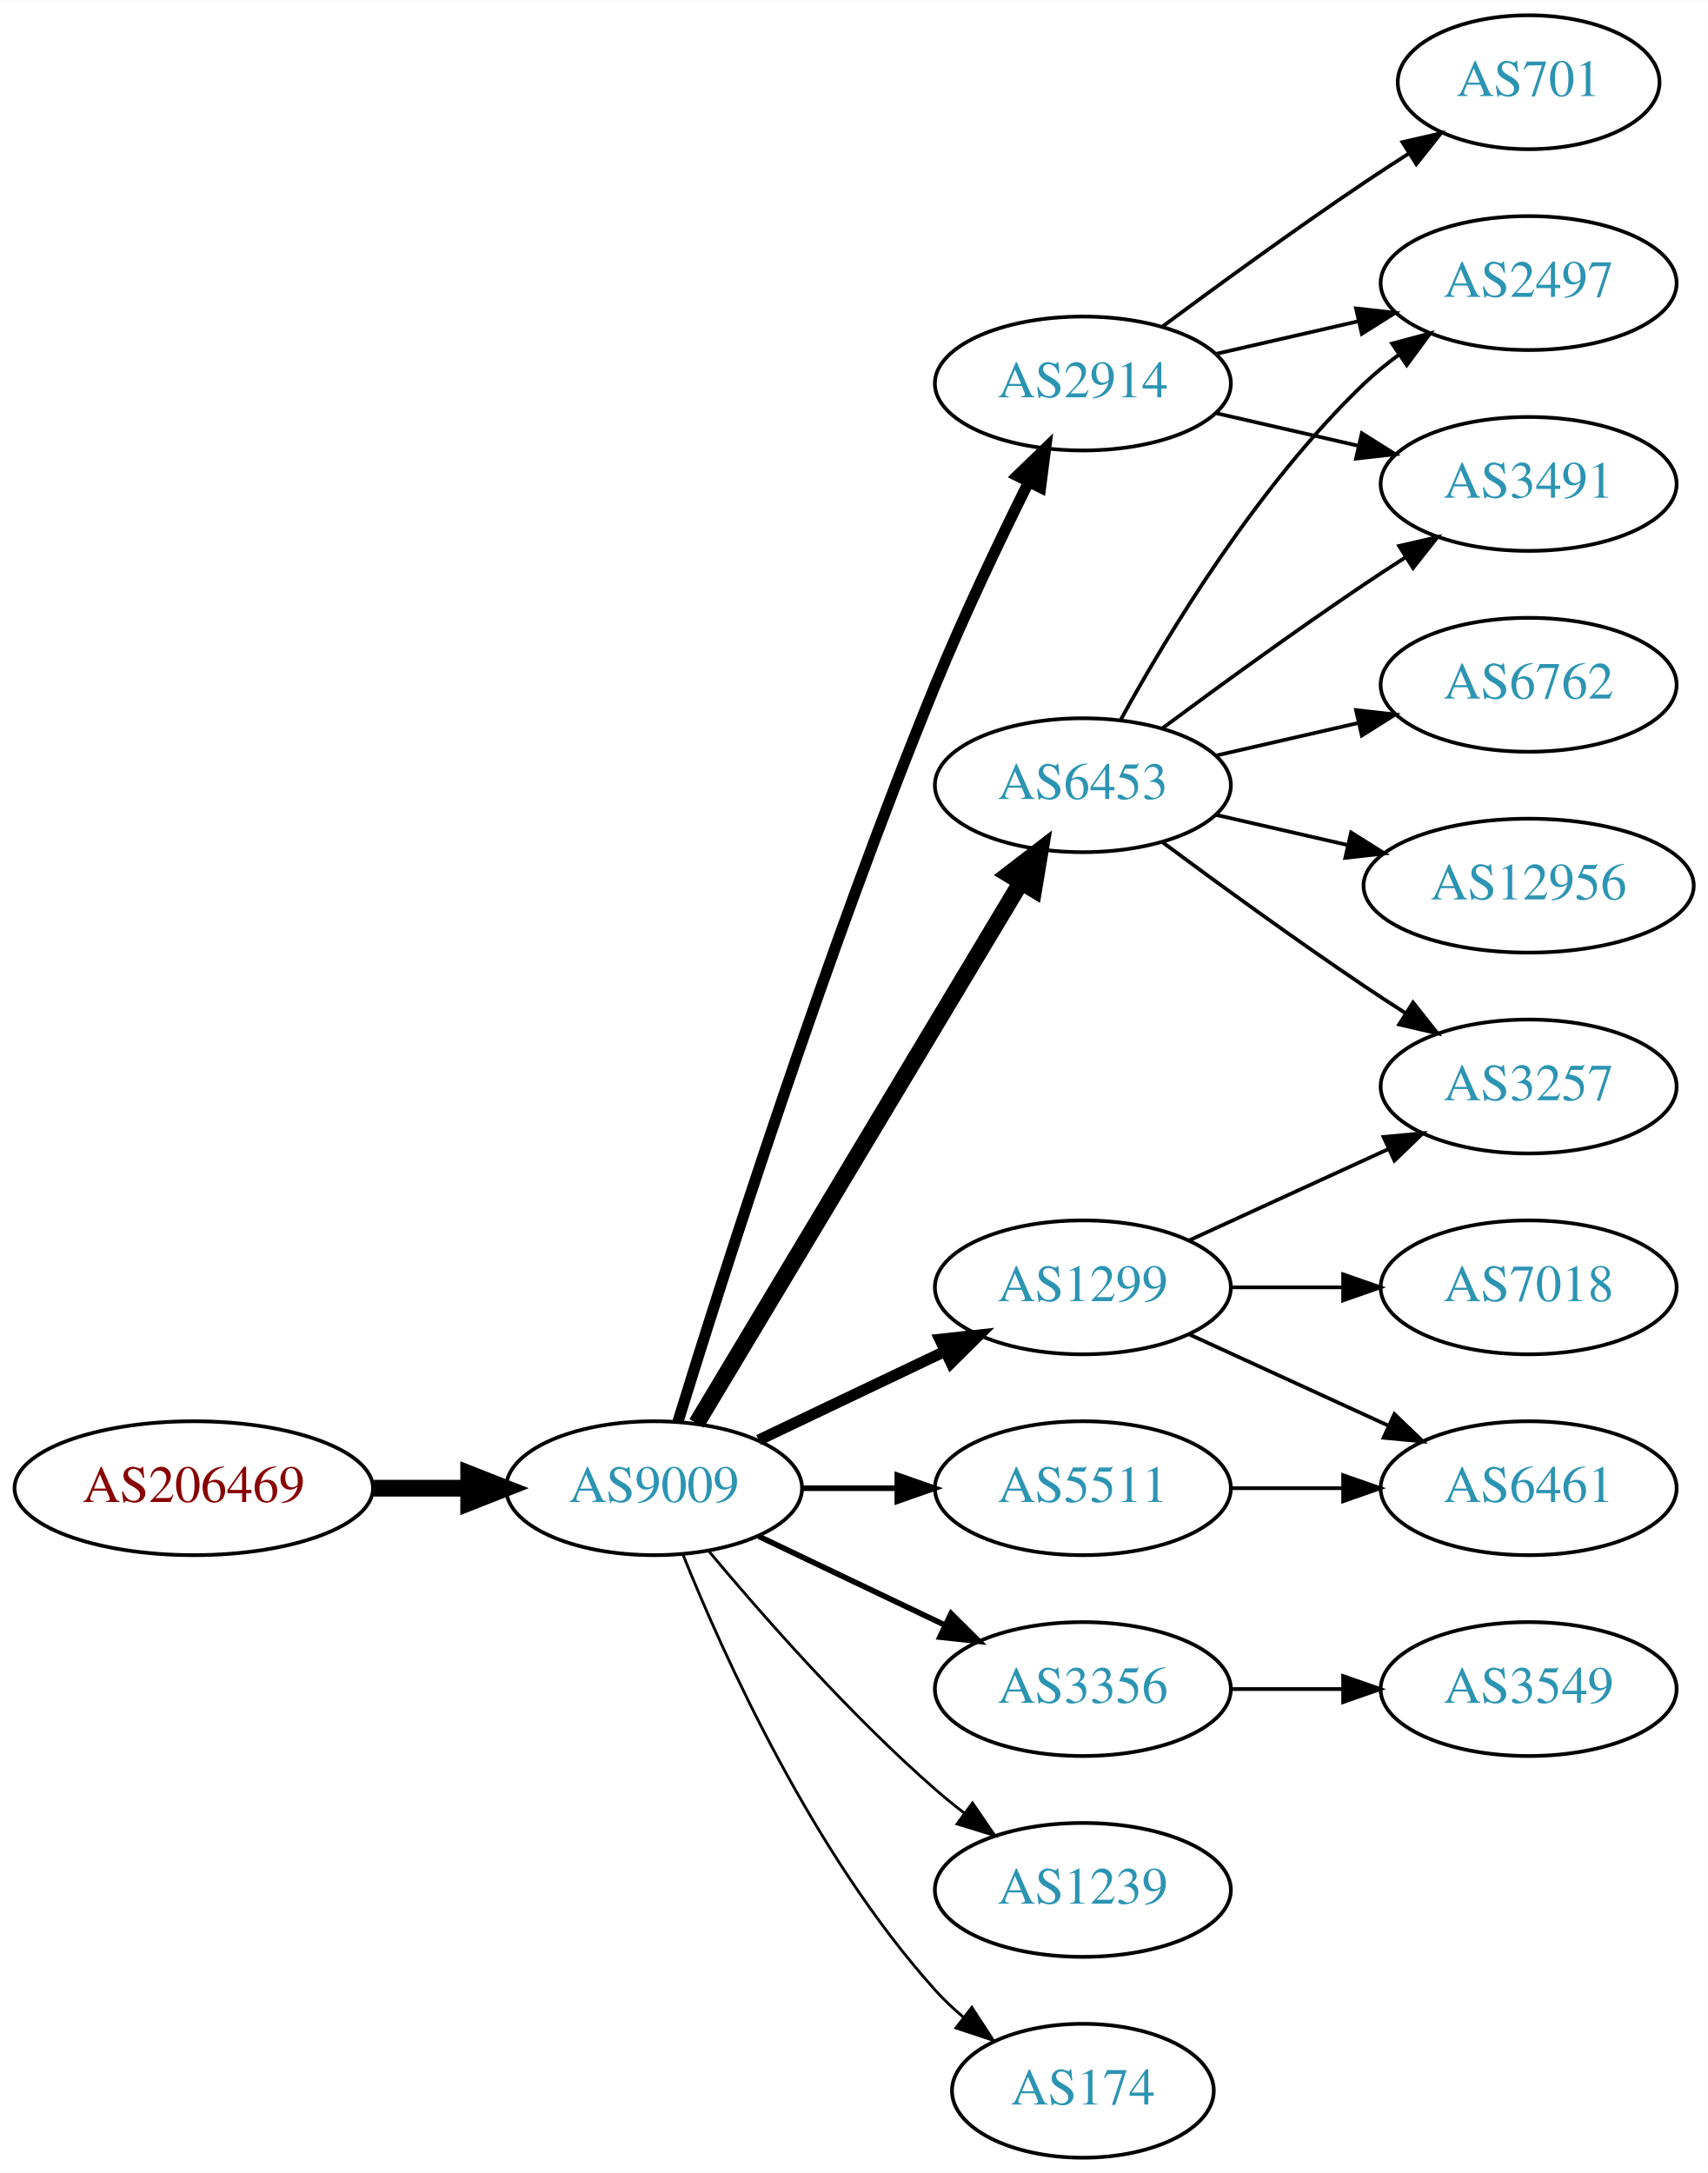
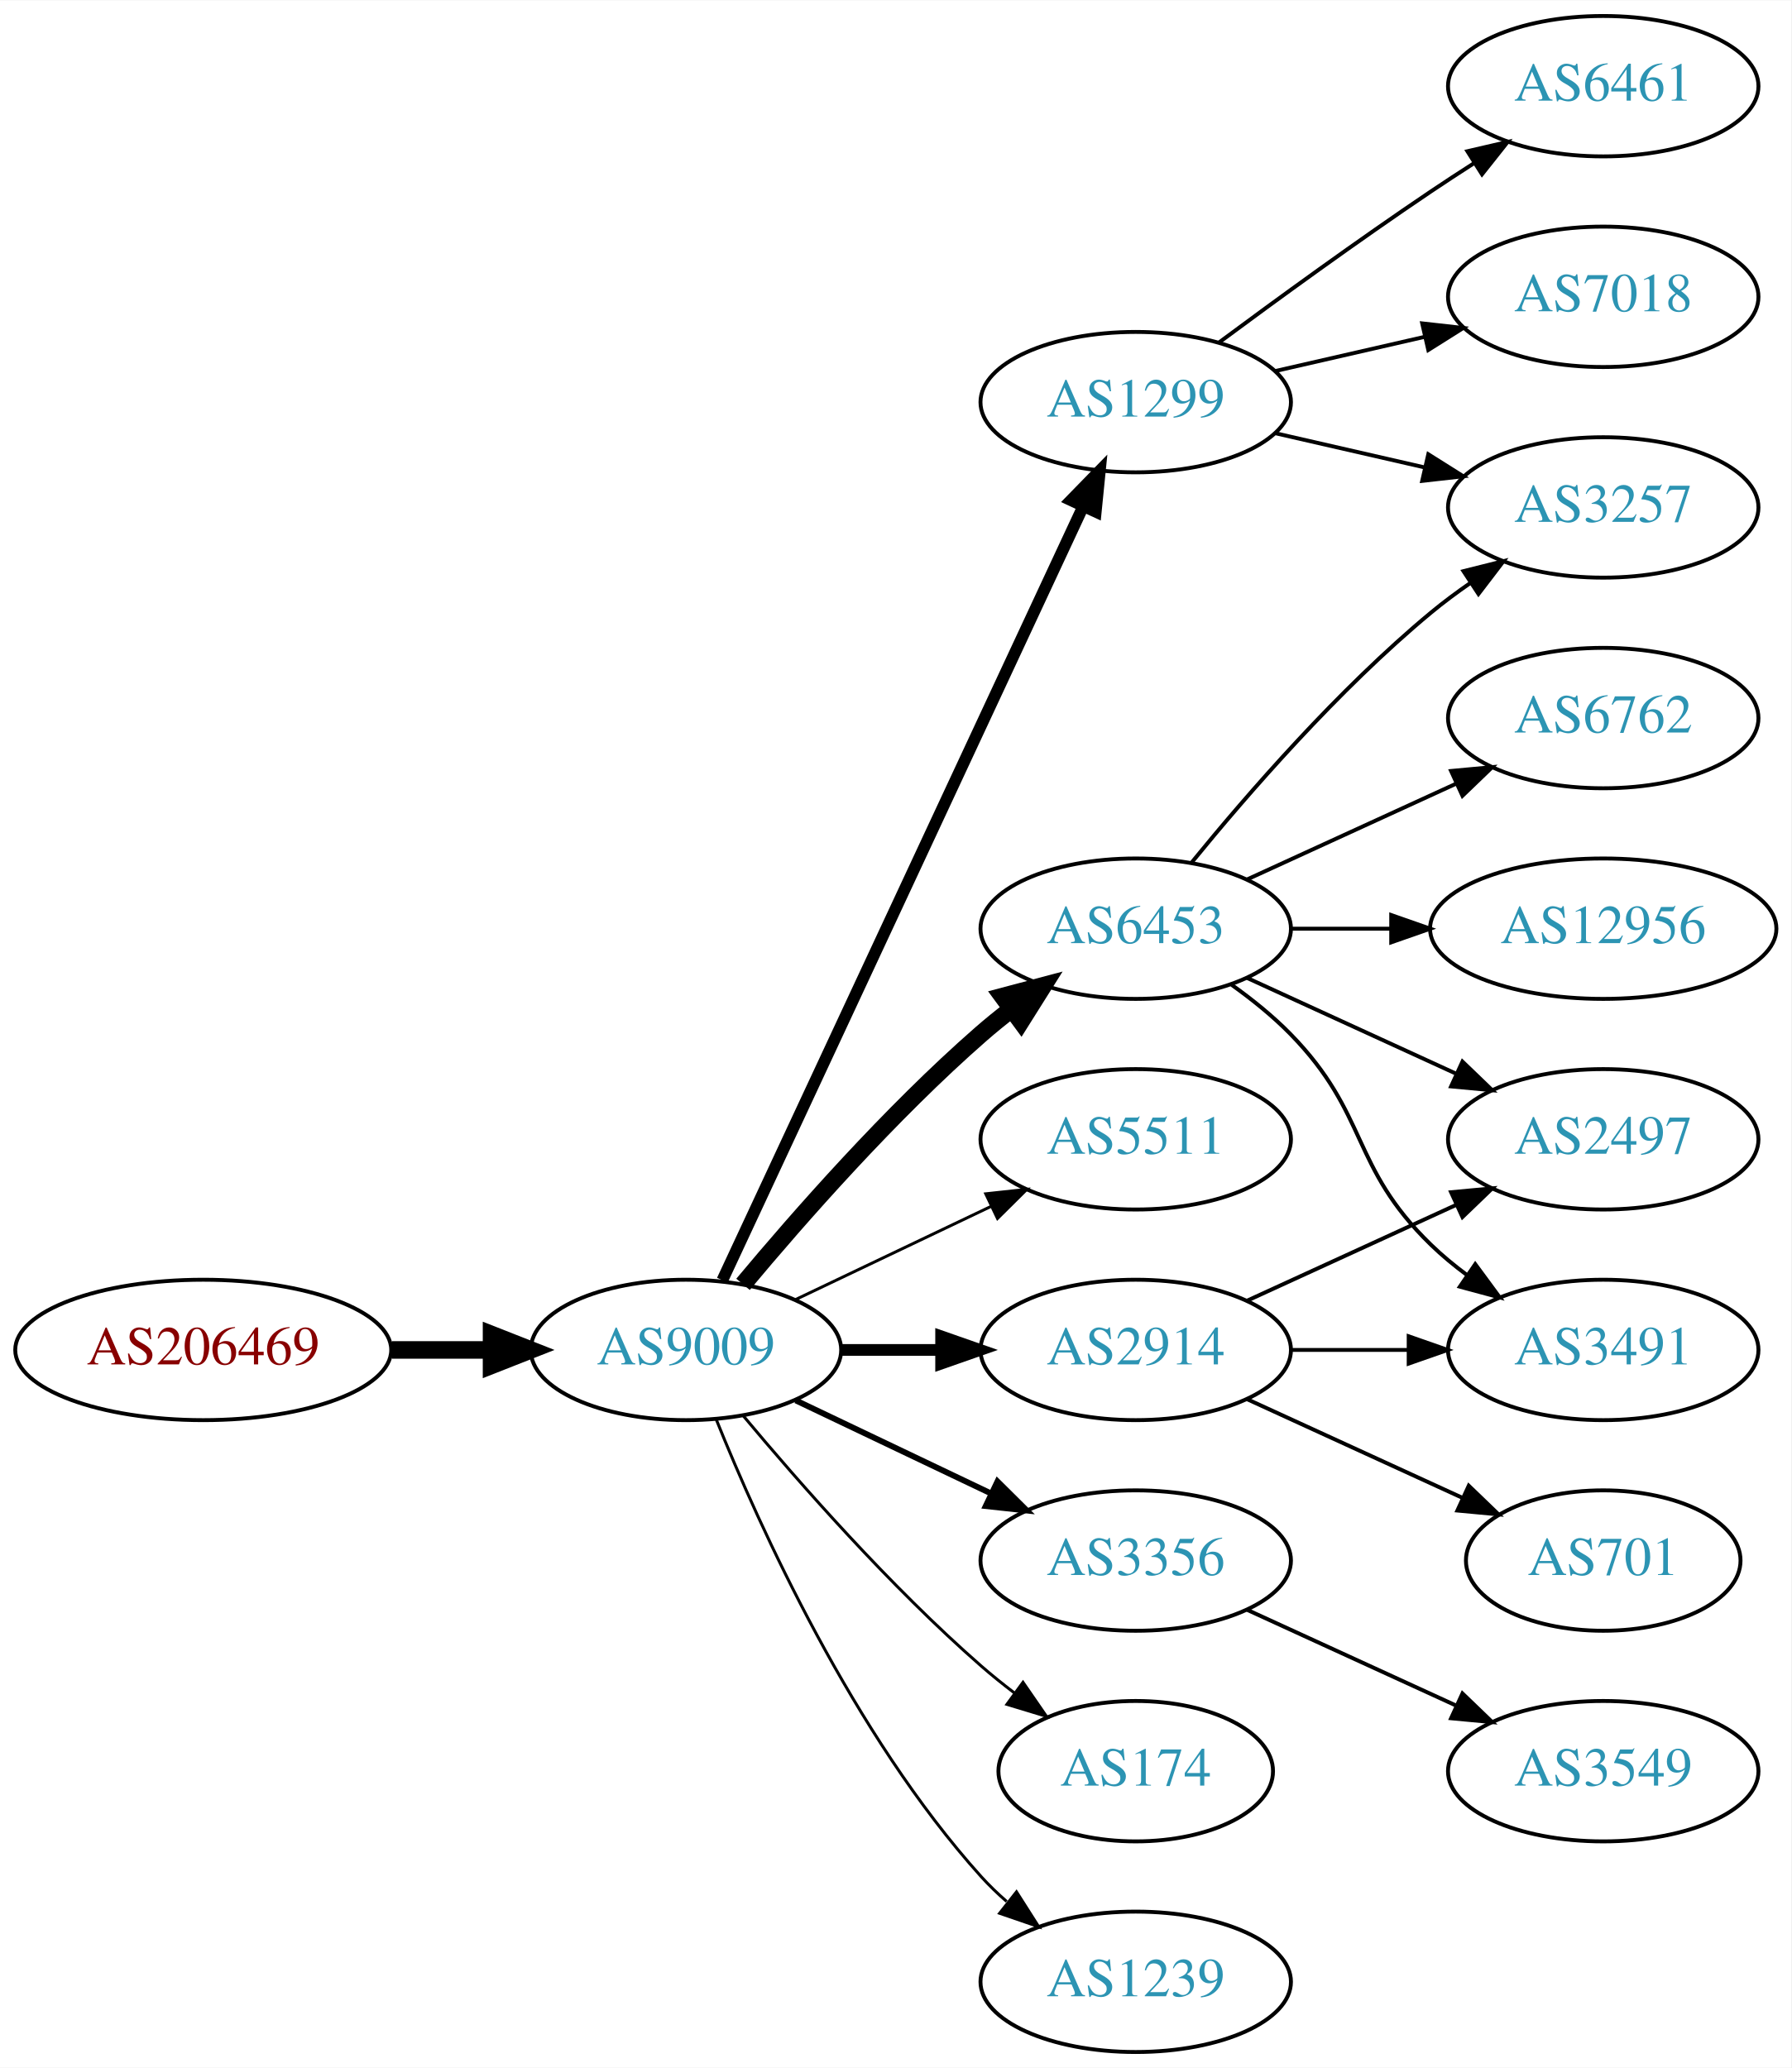
- <svg xmlns="http://www.w3.org/2000/svg" xmlns:xlink="http://www.w3.org/1999/xlink" width="459pt" height="584pt" viewBox="0.00 0.00 459.17 584.00">
-   <g id="graph0" class="graph" transform="scale(1 1) rotate(0) translate(4 580)">
-     <polygon fill="white" stroke="none" points="-4,4 -4,-580 455.17,-580 455.17,4 -4,4" />
+ <svg xmlns="http://www.w3.org/2000/svg" xmlns:xlink="http://www.w3.org/1999/xlink" width="459pt" height="530pt" viewBox="0.00 0.00 459.17 530.00">
+   <g id="graph0" class="graph" transform="scale(1 1) rotate(0) translate(4 526)">
+     <polygon fill="white" stroke="none" points="-4,4 -4,-526 455.17,-526 455.17,4 -4,4" />
    <g id="node1" class="node">
      <g id="a_node1">
        <a xlink:href="/asn/206469" xlink:title="AS206469 ~ Networked Creativity LLP [AT]">
          <ellipse fill="#ffffff" stroke="black" cx="48.096" cy="-180" rx="48.192" ry="18" />
          <text text-anchor="middle" x="48.096" y="-176.3" font-family="Times,serif" font-size="14.00" fill="#880000">AS206469</text>
        </a>
      </g>
    </g>
    <g id="node2" class="node">
      <g id="a_node2">
        <a xlink:href="/asn/9009" xlink:title="AS9009 ~ M247 Ltd [GB]">
          <ellipse fill="#ffffff" stroke="black" cx="171.838" cy="-180" rx="39.794" ry="18" />
          <text text-anchor="middle" x="171.838" y="-176.3" font-family="Times,serif" font-size="14.00" fill="#2c94b3">AS9009</text>
        </a>
      </g>
    </g>
    <g id="edge1" class="edge">
      <path fill="none" stroke="black" stroke-width="4.5" d="M96.513,-180C104.867,-180 113.577,-180 121.969,-180" />
      <polygon fill="black" stroke="black" stroke-width="4.5" points="122.004,-183.938 132.004,-180 122.004,-176.063 122.004,-183.938" />
    </g>
    <g id="node3" class="node">
      <g id="a_node3">
-         <a xlink:href="/asn/6453" xlink:title="AS6453 ~ TATA COMMUNICATIONS (AMERICA) INC [US]">
-           <ellipse fill="#ffffff" stroke="black" cx="287.131" cy="-369" rx="39.794" ry="18" />
-           <text text-anchor="middle" x="287.131" y="-365.3" font-family="Times,serif" font-size="14.00" fill="#2c94b3">AS6453</text>
+         <a xlink:href="/asn/1299" xlink:title="AS1299 ~ Telia Carrier [EU]">
+           <ellipse fill="#ffffff" stroke="black" cx="287.131" cy="-423" rx="39.794" ry="18" />
+           <text text-anchor="middle" x="287.131" y="-419.3" font-family="Times,serif" font-size="14.00" fill="#2c94b3">AS1299</text>
        </a>
      </g>
    </g>
    <g id="edge2" class="edge">
-       <path fill="none" stroke="black" stroke-width="4.5" d="M183.293,-197.442C203.274,-230.775 246.98,-303.686 270.465,-342.866" />
-       <polygon fill="black" stroke="black" stroke-width="4.5" points="267.182,-345.048 275.701,-351.6 273.937,-340.999 267.182,-345.048" />
+       <path fill="none" stroke="black" stroke-width="3" d="M181.169,-197.868C200.858,-240.101 250.358,-346.272 273.649,-396.227" />
+       <polygon fill="black" stroke="black" stroke-width="3" points="270.543,-397.849 277.941,-405.433 276.887,-394.891 270.543,-397.849" />
    </g>
    <g id="node4" class="node">
      <g id="a_node4">
-         <a xlink:href="/asn/2914" xlink:title="AS2914 ~ NTT America, Inc. [US]">
-           <ellipse fill="#ffffff" stroke="black" cx="287.131" cy="-477" rx="39.794" ry="18" />
-           <text text-anchor="middle" x="287.131" y="-473.3" font-family="Times,serif" font-size="14.00" fill="#2c94b3">AS2914</text>
+         <a xlink:href="/asn/6453" xlink:title="AS6453 ~ TATA COMMUNICATIONS (AMERICA) INC [US]">
+           <ellipse fill="#ffffff" stroke="black" cx="287.131" cy="-288" rx="39.794" ry="18" />
+           <text text-anchor="middle" x="287.131" y="-284.3" font-family="Times,serif" font-size="14.00" fill="#2c94b3">AS6453</text>
        </a>
      </g>
    </g>
    <g id="edge3" class="edge">
-       <path fill="none" stroke="black" stroke-width="3" d="M178.269,-197.89C189.761,-235.204 217.919,-323.86 247.484,-396 255.069,-414.506 264.763,-434.818 272.545,-450.472" />
-       <polygon fill="black" stroke="black" stroke-width="3" points="269.493,-452.193 277.108,-459.56 275.749,-449.052 269.493,-452.193" />
+       <path fill="none" stroke="black" stroke-width="4.5" d="M186.468,-196.817C200.751,-213.929 224.297,-240.745 247.484,-261 249.95,-263.154 252.589,-265.294 255.286,-267.372" />
+       <polygon fill="black" stroke="black" stroke-width="4.5" points="253.052,-270.616 263.44,-273.37 257.718,-264.273 253.052,-270.616" />
    </g>
    <g id="node5" class="node">
      <g id="a_node5">
+         <a xlink:href="/asn/5511" xlink:title="AS5511 ~ Orange S.A. [FR]">
+           <ellipse fill="#ffffff" stroke="black" cx="287.131" cy="-234" rx="39.794" ry="18" />
+           <text text-anchor="middle" x="287.131" y="-230.3" font-family="Times,serif" font-size="14.00" fill="#2c94b3">AS5511</text>
+         </a>
+       </g>
+     </g>
+     <g id="edge4" class="edge">
+       <path fill="none" stroke="black" stroke-width="0.75" d="M199.974,-192.934C214.968,-200.081 233.789,-209.052 250.013,-216.785" />
+       <polygon fill="black" stroke="black" stroke-width="0.75" points="248.683,-220.028 259.216,-221.171 251.695,-213.709 248.683,-220.028" />
+     </g>
+     <g id="node6" class="node">
+       <g id="a_node6">
+         <a xlink:href="/asn/2914" xlink:title="AS2914 ~ NTT America, Inc. [US]">
+           <ellipse fill="#ffffff" stroke="black" cx="287.131" cy="-180" rx="39.794" ry="18" />
+           <text text-anchor="middle" x="287.131" y="-176.3" font-family="Times,serif" font-size="14.00" fill="#2c94b3">AS2914</text>
+         </a>
+       </g>
+     </g>
+     <g id="edge5" class="edge">
+       <path fill="none" stroke="black" stroke-width="3" d="M211.51,-180C219.713,-180 228.477,-180 237.009,-180" />
+       <polygon fill="black" stroke="black" stroke-width="3" points="237.248,-183.5 247.248,-180 237.248,-176.5 237.248,-183.5" />
+     </g>
+     <g id="node7" class="node">
+       <g id="a_node7">
        <a xlink:href="/asn/3356" xlink:title="AS3356 ~ Level 3 Parent, LLC [US]">
          <ellipse fill="#ffffff" stroke="black" cx="287.131" cy="-126" rx="39.794" ry="18" />
          <text text-anchor="middle" x="287.131" y="-122.3" font-family="Times,serif" font-size="14.00" fill="#2c94b3">AS3356</text>
        </a>
      </g>
    </g>
-     <g id="edge4" class="edge">
+     <g id="edge6" class="edge">
      <path fill="none" stroke="black" stroke-width="1.5" d="M199.974,-167.066C214.968,-159.919 233.789,-150.948 250.013,-143.215" />
      <polygon fill="black" stroke="black" stroke-width="1.5" points="251.695,-146.291 259.216,-138.829 248.683,-139.972 251.695,-146.291" />
    </g>
-     <g id="node6" class="node">
-       <g id="a_node6">
-         <a xlink:href="/asn/1299" xlink:title="AS1299 ~ Telia Carrier [EU]">
-           <ellipse fill="#ffffff" stroke="black" cx="287.131" cy="-234" rx="39.794" ry="18" />
-           <text text-anchor="middle" x="287.131" y="-230.3" font-family="Times,serif" font-size="14.00" fill="#2c94b3">AS1299</text>
-         </a>
-       </g>
-     </g>
-     <g id="edge5" class="edge">
-       <path fill="none" stroke="black" stroke-width="3" d="M199.974,-192.934C214.968,-200.081 233.789,-209.052 250.013,-216.785" />
-       <polygon fill="black" stroke="black" stroke-width="3" points="248.683,-220.028 259.216,-221.171 251.695,-213.709 248.683,-220.028" />
-     </g>
-     <g id="node7" class="node">
-       <g id="a_node7">
-         <a xlink:href="/asn/1239" xlink:title="AS1239 ~ Sprint [US]">
-           <ellipse fill="#ffffff" stroke="black" cx="287.131" cy="-72" rx="39.794" ry="18" />
-           <text text-anchor="middle" x="287.131" y="-68.3" font-family="Times,serif" font-size="14.00" fill="#2c94b3">AS1239</text>
-         </a>
-       </g>
-     </g>
-     <g id="edge6" class="edge">
-       <path fill="none" stroke="black" stroke-width="0.75" d="M186.468,-163.183C200.751,-146.071 224.297,-119.255 247.484,-99 249.95,-96.846 252.589,-94.706 255.286,-92.628" />
-       <polygon fill="black" stroke="black" stroke-width="0.75" points="257.459,-95.375 263.44,-86.63 253.311,-89.736 257.459,-95.375" />
-     </g>
    <g id="node8" class="node">
      <g id="a_node8">
-         <a xlink:href="/asn/5511" xlink:title="AS5511 ~ Orange S.A. [FR]">
-           <ellipse fill="#ffffff" stroke="black" cx="287.131" cy="-180" rx="39.794" ry="18" />
-           <text text-anchor="middle" x="287.131" y="-176.3" font-family="Times,serif" font-size="14.00" fill="#2c94b3">AS5511</text>
+         <a xlink:href="/asn/174" xlink:title="AS174 ~ Cogent Communications [US]">
+           <ellipse fill="#ffffff" stroke="black" cx="287.131" cy="-72" rx="35.194" ry="18" />
+           <text text-anchor="middle" x="287.131" y="-68.3" font-family="Times,serif" font-size="14.00" fill="#2c94b3">AS174</text>
        </a>
      </g>
    </g>
    <g id="edge7" class="edge">
-       <path fill="none" stroke="black" stroke-width="1.5" d="M211.51,-180C219.713,-180 228.477,-180 237.009,-180" />
-       <polygon fill="black" stroke="black" stroke-width="1.5" points="237.248,-183.5 247.248,-180 237.248,-176.5 237.248,-183.5" />
+       <path fill="none" stroke="black" stroke-width="0.75" d="M186.468,-163.183C200.751,-146.071 224.297,-119.255 247.484,-99 250.154,-96.668 253.027,-94.352 255.957,-92.114" />
+       <polygon fill="black" stroke="black" stroke-width="0.75" points="258.235,-94.784 264.249,-86.061 254.108,-89.13 258.235,-94.784" />
    </g>
    <g id="node9" class="node">
      <g id="a_node9">
-         <a xlink:href="/asn/174" xlink:title="AS174 ~ Cogent Communications [US]">
-           <ellipse fill="#ffffff" stroke="black" cx="287.131" cy="-18" rx="35.194" ry="18" />
-           <text text-anchor="middle" x="287.131" y="-14.3" font-family="Times,serif" font-size="14.00" fill="#2c94b3">AS174</text>
+         <a xlink:href="/asn/1239" xlink:title="AS1239 ~ Sprint [US]">
+           <ellipse fill="#ffffff" stroke="black" cx="287.131" cy="-18" rx="39.794" ry="18" />
+           <text text-anchor="middle" x="287.131" y="-14.3" font-family="Times,serif" font-size="14.00" fill="#2c94b3">AS1239</text>
        </a>
      </g>
    </g>
    <g id="edge8" class="edge">
-       <path fill="none" stroke="black" stroke-width="0.75" d="M179.586,-162.213C190.637,-134.757 214.69,-81.422 247.484,-45 249.8,-42.428 252.405,-39.969 255.14,-37.657" />
-       <polygon fill="black" stroke="black" stroke-width="0.75" points="257.279,-40.428 263.064,-31.552 253.006,-34.883 257.279,-40.428" />
-     </g>
-     <g id="node10" class="node">
-       <g id="a_node10">
-         <a xlink:href="/asn/12956" xlink:title="AS12956 ~ TELXIUS [ES]">
-           <ellipse fill="#ffffff" stroke="black" cx="406.973" cy="-342" rx="44.393" ry="18" />
-           <text text-anchor="middle" x="406.973" y="-338.3" font-family="Times,serif" font-size="14.00" fill="#2c94b3">AS12956</text>
-         </a>
-       </g>
-     </g>
-     <g id="edge9" class="edge">
-       <path fill="none" stroke="black" d="M322.85,-361.045C333.989,-358.493 346.524,-355.621 358.417,-352.896" />
-       <polygon fill="black" stroke="black" points="359.246,-356.297 368.211,-350.652 357.682,-349.474 359.246,-356.297" />
+       <path fill="none" stroke="black" stroke-width="0.75" d="M179.586,-162.213C190.637,-134.757 214.69,-81.422 247.484,-45 249.487,-42.776 251.706,-40.637 254.038,-38.603" />
+       <polygon fill="black" stroke="black" stroke-width="0.75" points="256.569,-41.065 262.257,-32.127 252.236,-35.567 256.569,-41.065" />
+     </g>
+     <g id="node13" class="node">
+       <g id="a_node13">
+         <a xlink:href="/asn/7018" xlink:title="AS7018 ~ AT&amp;T Services, Inc. [US]">
+           <ellipse fill="#ffffff" stroke="black" cx="406.973" cy="-450" rx="39.794" ry="18" />
+           <text text-anchor="middle" x="406.973" y="-446.3" font-family="Times,serif" font-size="14.00" fill="#2c94b3">AS7018</text>
+         </a>
+       </g>
+     </g>
+     <g id="edge12" class="edge">
+       <path fill="none" stroke="black" d="M322.85,-430.955C334.85,-433.704 348.471,-436.825 361.164,-439.733" />
+       <polygon fill="black" stroke="black" points="360.566,-443.187 371.095,-442.009 362.129,-436.364 360.566,-443.187" />
+     </g>
+     <g id="node14" class="node">
+       <g id="a_node14">
+         <a xlink:href="/asn/3257" xlink:title="AS3257 ~ GTT [DE]">
+           <ellipse fill="#ffffff" stroke="black" cx="406.973" cy="-396" rx="39.794" ry="18" />
+           <text text-anchor="middle" x="406.973" y="-392.3" font-family="Times,serif" font-size="14.00" fill="#2c94b3">AS3257</text>
+         </a>
+       </g>
+     </g>
+     <g id="edge13" class="edge">
+       <path fill="none" stroke="black" d="M322.85,-415.045C334.85,-412.296 348.471,-409.175 361.164,-406.267" />
+       <polygon fill="black" stroke="black" points="362.129,-409.636 371.095,-403.991 360.566,-402.813 362.129,-409.636" />
+     </g>
+     <g id="node15" class="node">
+       <g id="a_node15">
+         <a xlink:href="/asn/6461" xlink:title="AS6461 ~ Zayo Bandwidth [US]">
+           <ellipse fill="#ffffff" stroke="black" cx="406.973" cy="-504" rx="39.794" ry="18" />
+           <text text-anchor="middle" x="406.973" y="-500.3" font-family="Times,serif" font-size="14.00" fill="#2c94b3">AS6461</text>
+         </a>
+       </g>
+     </g>
+     <g id="edge14" class="edge">
+       <path fill="none" stroke="black" d="M308.461,-438.277C323.324,-449.304 344.068,-464.407 362.777,-477 366.326,-479.389 370.077,-481.839 373.825,-484.242" />
+       <polygon fill="black" stroke="black" points="372.151,-487.325 382.474,-489.712 375.893,-481.409 372.151,-487.325" />
    </g>
    <g id="node11" class="node">
      <g id="a_node11">
        <a xlink:href="/asn/3491" xlink:title="AS3491 ~ PCCW Global, Inc. [US]">
-           <ellipse fill="#ffffff" stroke="black" cx="406.973" cy="-450" rx="39.794" ry="18" />
-           <text text-anchor="middle" x="406.973" y="-446.3" font-family="Times,serif" font-size="14.00" fill="#2c94b3">AS3491</text>
-         </a>
-       </g>
-     </g>
-     <g id="edge10" class="edge">
-       <path fill="none" stroke="black" d="M308.461,-384.277C323.324,-395.304 344.068,-410.407 362.777,-423 366.326,-425.389 370.077,-427.839 373.825,-430.242" />
-       <polygon fill="black" stroke="black" points="372.151,-433.325 382.474,-435.712 375.893,-427.409 372.151,-433.325" />
+           <ellipse fill="#ffffff" stroke="black" cx="406.973" cy="-180" rx="39.794" ry="18" />
+           <text text-anchor="middle" x="406.973" y="-176.3" font-family="Times,serif" font-size="14.00" fill="#2c94b3">AS3491</text>
+         </a>
+       </g>
+     </g>
+     <g id="edge15" class="edge">
+       <path fill="none" stroke="black" d="M311.725,-273.611C316.981,-269.852 322.313,-265.563 326.777,-261 346.95,-240.383 342.084,-227.094 362.777,-207 365.623,-204.237 368.796,-201.614 372.096,-199.166" />
+       <polygon fill="black" stroke="black" points="374.162,-201.994 380.444,-193.462 370.213,-196.214 374.162,-201.994" />
    </g>
    <g id="node12" class="node">
      <g id="a_node12">
        <a xlink:href="/asn/2497" xlink:title="AS2497 ~ Internet Initiative Japan Inc. [JP]">
-           <ellipse fill="#ffffff" stroke="black" cx="406.973" cy="-504" rx="39.794" ry="18" />
-           <text text-anchor="middle" x="406.973" y="-500.3" font-family="Times,serif" font-size="14.00" fill="#2c94b3">AS2497</text>
-         </a>
-       </g>
+           <ellipse fill="#ffffff" stroke="black" cx="406.973" cy="-234" rx="39.794" ry="18" />
+           <text text-anchor="middle" x="406.973" y="-230.3" font-family="Times,serif" font-size="14.00" fill="#2c94b3">AS2497</text>
+         </a>
+       </g>
+     </g>
+     <g id="edge18" class="edge">
+       <path fill="none" stroke="black" d="M315.76,-275.339C331.717,-268.027 351.987,-258.739 369.27,-250.819" />
+       <polygon fill="black" stroke="black" points="370.885,-253.929 378.518,-246.581 367.969,-247.565 370.885,-253.929" />
+     </g>
+     <g id="edge19" class="edge">
+       <path fill="none" stroke="black" d="M301.55,-305.065C315.665,-322.375 339.079,-349.345 362.777,-369 365.994,-371.668 369.494,-374.27 373.065,-376.741" />
+       <polygon fill="black" stroke="black" points="371.143,-379.666 381.421,-382.236 374.988,-373.817 371.143,-379.666" />
+     </g>
+     <g id="node16" class="node">
+       <g id="a_node16">
+         <a xlink:href="/asn/12956" xlink:title="AS12956 ~ TELXIUS [ES]">
+           <ellipse fill="#ffffff" stroke="black" cx="406.973" cy="-288" rx="44.393" ry="18" />
+           <text text-anchor="middle" x="406.973" y="-284.3" font-family="Times,serif" font-size="14.00" fill="#2c94b3">AS12956</text>
+         </a>
+       </g>
+     </g>
+     <g id="edge16" class="edge">
+       <path fill="none" stroke="black" d="M327.044,-288C335.146,-288 343.821,-288 352.348,-288" />
+       <polygon fill="black" stroke="black" points="352.625,-291.5 362.625,-288 352.625,-284.5 352.625,-291.5" />
+     </g>
+     <g id="node17" class="node">
+       <g id="a_node17">
+         <a xlink:href="/asn/6762" xlink:title="AS6762 ~ TELECOM ITALIA SPARKLE S.p.A. [IT]">
+           <ellipse fill="#ffffff" stroke="black" cx="406.973" cy="-342" rx="39.794" ry="18" />
+           <text text-anchor="middle" x="406.973" y="-338.3" font-family="Times,serif" font-size="14.00" fill="#2c94b3">AS6762</text>
+         </a>
+       </g>
+     </g>
+     <g id="edge17" class="edge">
+       <path fill="none" stroke="black" d="M315.76,-300.661C331.717,-307.973 351.987,-317.261 369.27,-325.181" />
+       <polygon fill="black" stroke="black" points="367.969,-328.435 378.518,-329.419 370.885,-322.071 367.969,-328.435" />
+     </g>
+     <g id="node10" class="node">
+       <g id="a_node10">
+         <a xlink:href="/asn/701" xlink:title="AS701 ~ UUNET [US]">
+           <ellipse fill="#ffffff" stroke="black" cx="406.973" cy="-126" rx="35.194" ry="18" />
+           <text text-anchor="middle" x="406.973" y="-122.3" font-family="Times,serif" font-size="14.00" fill="#2c94b3">AS701</text>
+         </a>
+       </g>
+     </g>
+     <g id="edge9" class="edge">
+       <path fill="none" stroke="black" d="M315.76,-167.339C332.176,-159.817 353.158,-150.202 370.754,-142.139" />
+       <polygon fill="black" stroke="black" points="372.499,-145.189 380.132,-137.842 369.583,-138.826 372.499,-145.189" />
+     </g>
+     <g id="edge10" class="edge">
+       <path fill="none" stroke="black" d="M327.044,-180C336.597,-180 346.947,-180 356.909,-180" />
+       <polygon fill="black" stroke="black" points="357.102,-183.5 367.102,-180 357.102,-176.5 357.102,-183.5" />
    </g>
    <g id="edge11" class="edge">
-       <path fill="none" stroke="black" d="M297.372,-386.713C309.918,-409.561 334.095,-449.611 362.777,-477 365.646,-479.739 368.834,-482.347 372.144,-484.785" />
-       <polygon fill="black" stroke="black" points="370.267,-487.742 380.503,-490.477 374.207,-481.956 370.267,-487.742" />
-     </g>
-     <g id="node13" class="node">
-       <g id="a_node13">
-         <a xlink:href="/asn/3257" xlink:title="AS3257 ~ GTT [DE]">
-           <ellipse fill="#ffffff" stroke="black" cx="406.973" cy="-288" rx="39.794" ry="18" />
-           <text text-anchor="middle" x="406.973" y="-284.3" font-family="Times,serif" font-size="14.00" fill="#2c94b3">AS3257</text>
-         </a>
-       </g>
-     </g>
-     <g id="edge12" class="edge">
-       <path fill="none" stroke="black" d="M308.461,-353.723C323.324,-342.696 344.068,-327.593 362.777,-315 366.326,-312.611 370.077,-310.161 373.825,-307.758" />
-       <polygon fill="black" stroke="black" points="375.893,-310.591 382.474,-302.288 372.151,-304.675 375.893,-310.591" />
-     </g>
-     <g id="node14" class="node">
-       <g id="a_node14">
-         <a xlink:href="/asn/6762" xlink:title="AS6762 ~ TELECOM ITALIA SPARKLE S.p.A. [IT]">
-           <ellipse fill="#ffffff" stroke="black" cx="406.973" cy="-396" rx="39.794" ry="18" />
-           <text text-anchor="middle" x="406.973" y="-392.3" font-family="Times,serif" font-size="14.00" fill="#2c94b3">AS6762</text>
-         </a>
-       </g>
-     </g>
-     <g id="edge13" class="edge">
-       <path fill="none" stroke="black" d="M322.85,-376.955C334.85,-379.704 348.471,-382.825 361.164,-385.733" />
-       <polygon fill="black" stroke="black" points="360.566,-389.187 371.095,-388.009 362.129,-382.364 360.566,-389.187" />
-     </g>
-     <g id="edge14" class="edge">
-       <path fill="none" stroke="black" d="M322.85,-469.045C334.85,-466.296 348.471,-463.175 361.164,-460.267" />
-       <polygon fill="black" stroke="black" points="362.129,-463.636 371.095,-457.991 360.566,-456.813 362.129,-463.636" />
-     </g>
-     <g id="edge15" class="edge">
-       <path fill="none" stroke="black" d="M322.85,-484.955C334.85,-487.704 348.471,-490.825 361.164,-493.733" />
-       <polygon fill="black" stroke="black" points="360.566,-497.187 371.095,-496.009 362.129,-490.364 360.566,-497.187" />
-     </g>
-     <g id="node15" class="node">
-       <g id="a_node15">
-         <a xlink:href="/asn/701" xlink:title="AS701 ~ UUNET [US]">
-           <ellipse fill="#ffffff" stroke="black" cx="406.973" cy="-558" rx="35.194" ry="18" />
-           <text text-anchor="middle" x="406.973" y="-554.3" font-family="Times,serif" font-size="14.00" fill="#2c94b3">AS701</text>
-         </a>
-       </g>
-     </g>
-     <g id="edge16" class="edge">
-       <path fill="none" stroke="black" d="M308.461,-492.277C323.324,-503.304 344.068,-518.407 362.777,-531 366.595,-533.569 370.645,-536.21 374.675,-538.786" />
-       <polygon fill="black" stroke="black" points="373.044,-541.895 383.369,-544.271 376.779,-535.975 373.044,-541.895" />
+       <path fill="none" stroke="black" d="M315.76,-192.661C331.717,-199.973 351.987,-209.261 369.27,-217.181" />
+       <polygon fill="black" stroke="black" points="367.969,-220.435 378.518,-221.419 370.885,-214.071 367.969,-220.435" />
    </g>
    <g id="node18" class="node">
      <g id="a_node18">
        <a xlink:href="/asn/3549" xlink:title="AS3549 ~ Level 3 Parent, LLC [US]">
-           <ellipse fill="#ffffff" stroke="black" cx="406.973" cy="-126" rx="39.794" ry="18" />
-           <text text-anchor="middle" x="406.973" y="-122.3" font-family="Times,serif" font-size="14.00" fill="#2c94b3">AS3549</text>
+           <ellipse fill="#ffffff" stroke="black" cx="406.973" cy="-72" rx="39.794" ry="18" />
+           <text text-anchor="middle" x="406.973" y="-68.3" font-family="Times,serif" font-size="14.00" fill="#2c94b3">AS3549</text>
        </a>
      </g>
    </g>
    <g id="edge20" class="edge">
-       <path fill="none" stroke="black" d="M327.044,-126C336.597,-126 346.947,-126 356.909,-126" />
-       <polygon fill="black" stroke="black" points="357.102,-129.5 367.102,-126 357.102,-122.5 357.102,-129.5" />
-     </g>
-     <g id="edge17" class="edge">
-       <path fill="none" stroke="black" d="M315.76,-246.661C331.717,-253.973 351.987,-263.261 369.27,-271.181" />
-       <polygon fill="black" stroke="black" points="367.969,-274.435 378.518,-275.419 370.885,-268.071 367.969,-274.435" />
-     </g>
-     <g id="node16" class="node">
-       <g id="a_node16">
-         <a xlink:href="/asn/6461" xlink:title="AS6461 ~ Zayo Bandwidth [US]">
-           <ellipse fill="#ffffff" stroke="black" cx="406.973" cy="-180" rx="39.794" ry="18" />
-           <text text-anchor="middle" x="406.973" y="-176.3" font-family="Times,serif" font-size="14.00" fill="#2c94b3">AS6461</text>
-         </a>
-       </g>
-     </g>
-     <g id="edge18" class="edge">
-       <path fill="none" stroke="black" d="M315.76,-221.339C331.717,-214.027 351.987,-204.739 369.27,-196.819" />
-       <polygon fill="black" stroke="black" points="370.885,-199.929 378.518,-192.581 367.969,-193.565 370.885,-199.929" />
-     </g>
-     <g id="node17" class="node">
-       <g id="a_node17">
-         <a xlink:href="/asn/7018" xlink:title="AS7018 ~ AT&amp;T Services, Inc. [US]">
-           <ellipse fill="#ffffff" stroke="black" cx="406.973" cy="-234" rx="39.794" ry="18" />
-           <text text-anchor="middle" x="406.973" y="-230.3" font-family="Times,serif" font-size="14.00" fill="#2c94b3">AS7018</text>
-         </a>
-       </g>
-     </g>
-     <g id="edge19" class="edge">
-       <path fill="none" stroke="black" d="M327.044,-234C336.597,-234 346.947,-234 356.909,-234" />
-       <polygon fill="black" stroke="black" points="357.102,-237.5 367.102,-234 357.102,-230.5 357.102,-237.5" />
-     </g>
-     <g id="edge21" class="edge">
-       <path fill="none" stroke="black" d="M327.044,-180C336.597,-180 346.947,-180 356.909,-180" />
-       <polygon fill="black" stroke="black" points="357.102,-183.5 367.102,-180 357.102,-176.5 357.102,-183.5" />
+       <path fill="none" stroke="black" d="M315.76,-113.339C331.717,-106.027 351.987,-96.739 369.27,-88.819" />
+       <polygon fill="black" stroke="black" points="370.885,-91.929 378.518,-84.581 367.969,-85.565 370.885,-91.929" />
    </g>
  </g>
</svg>
